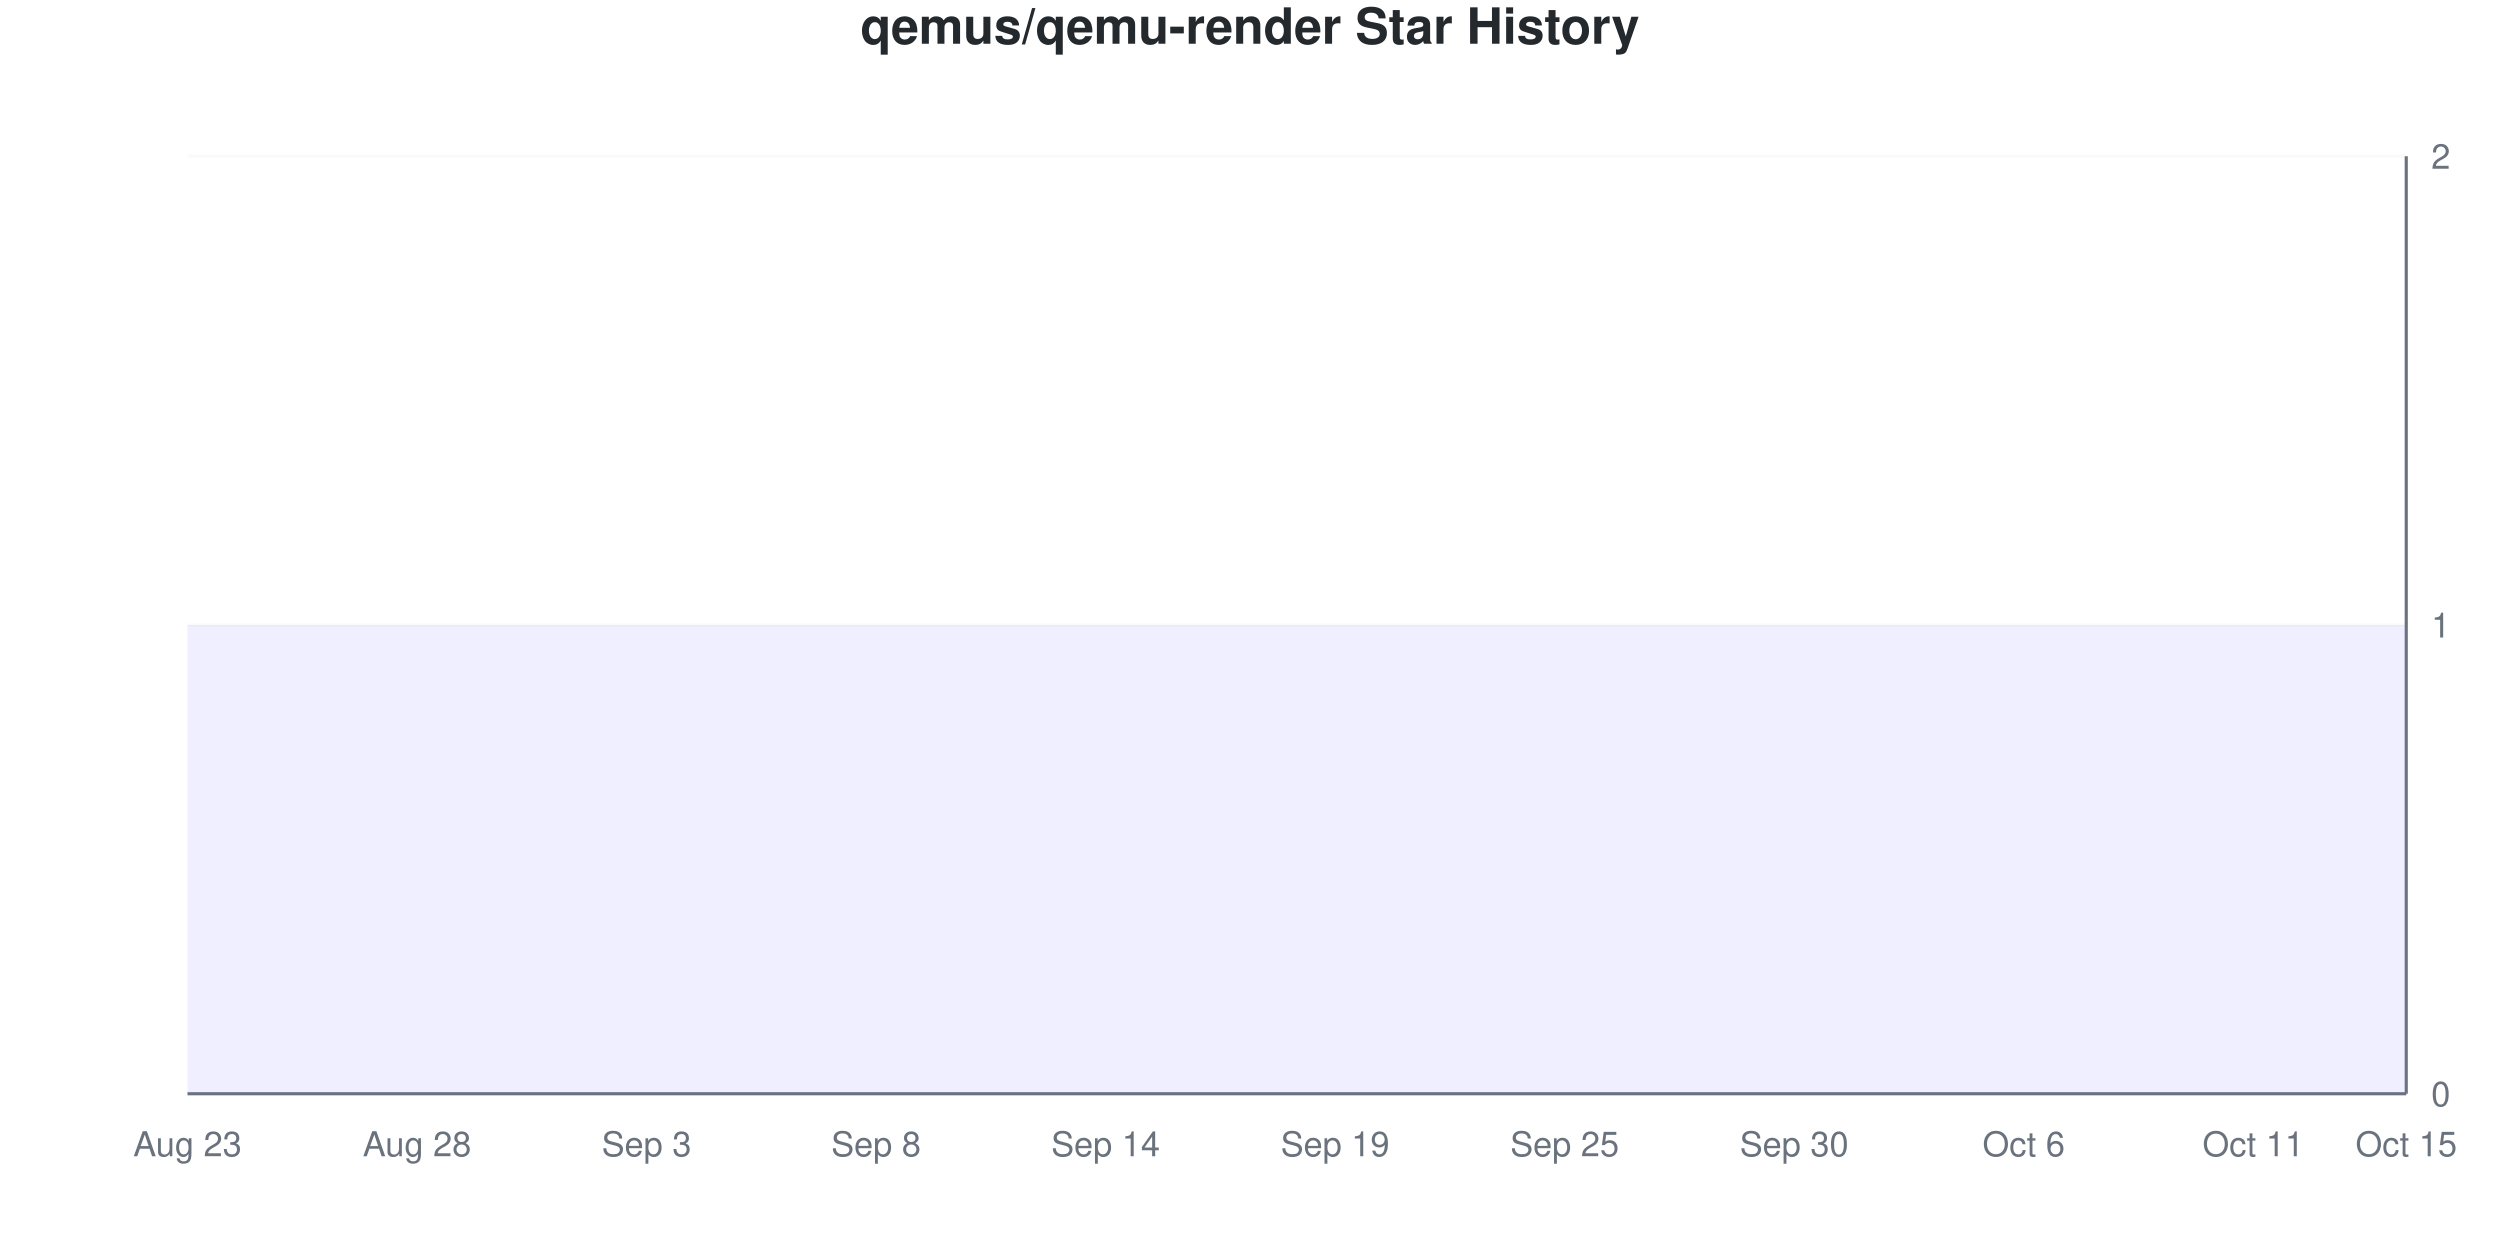
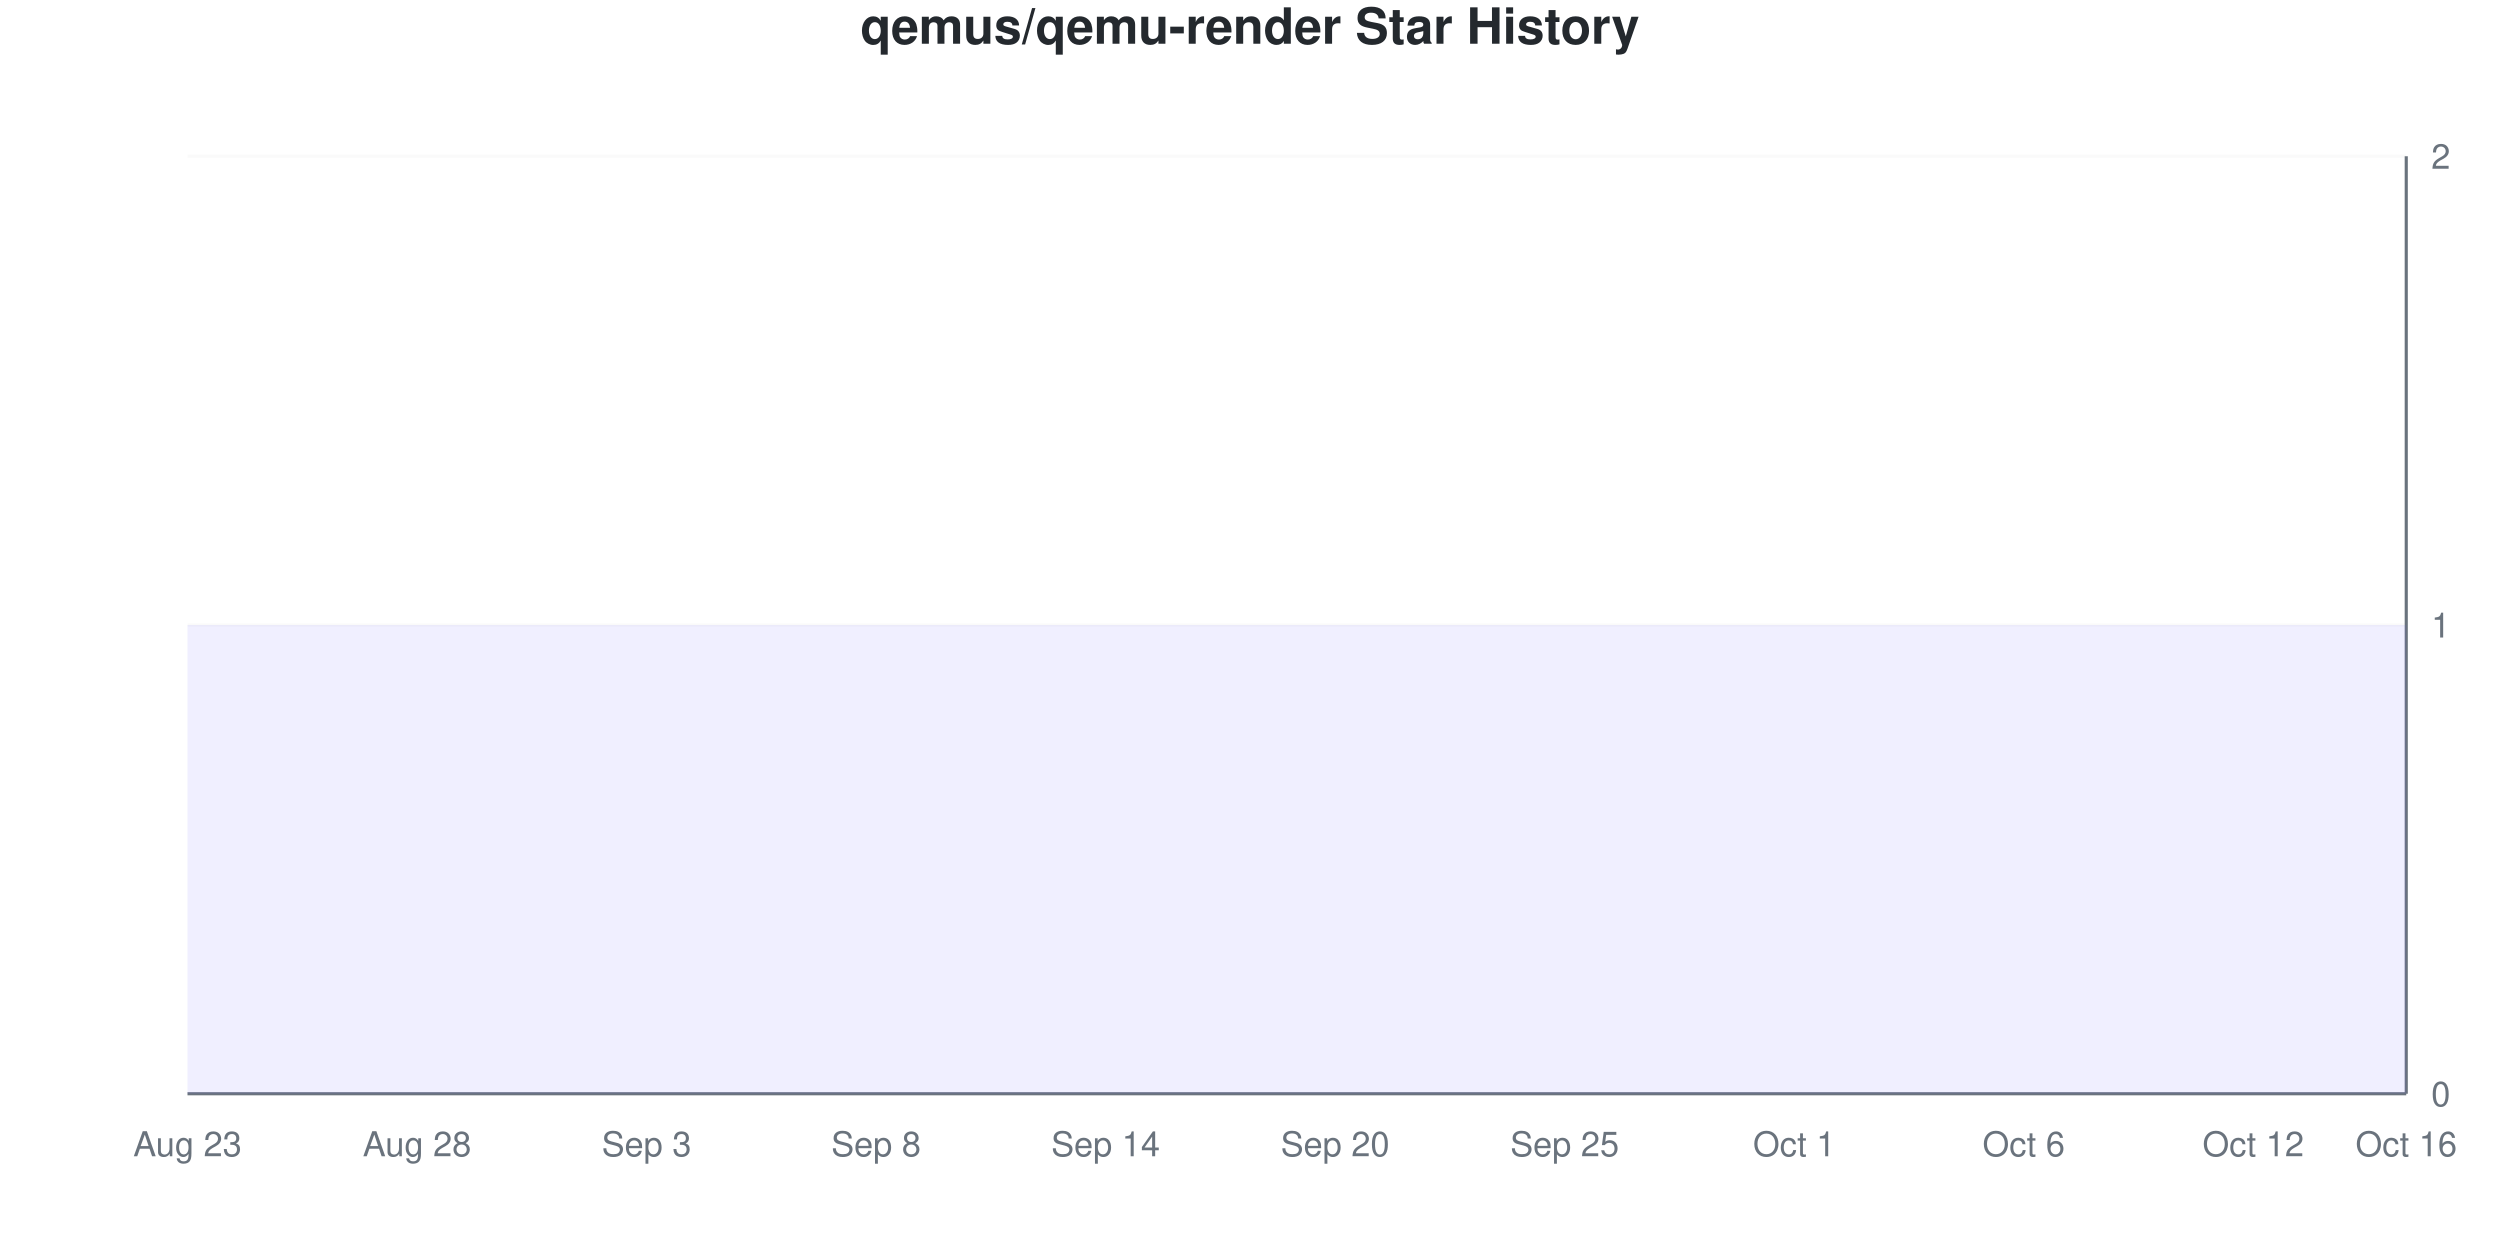
<svg xmlns="http://www.w3.org/2000/svg" viewBox="0 0 800 400" width="800" height="400">
  <style>
    @keyframes drawLine {
      to { stroke-dashoffset: 0; }
    }
    @keyframes fadeInPoint {
      from { opacity: 0; }
      to { opacity: 1; }
    }
    .data-line-0 {
      stroke-dasharray: 1290;
      stroke-dashoffset: 1290;
      animation: drawLine 2s ease-out forwards;
    }
    .data-point {
      opacity: 0;
      animation: fadeInPoint 0.5s ease-out forwards;
    }
    .chart-bg { fill: #fff; }
    .chart-text { fill: #24292e; }
    .chart-muted { fill: #6a737d; }
    .chart-grid { stroke: #eee; }
    .chart-axis { stroke: #6a737d; }
    @media (prefers-color-scheme: dark) {
      .chart-bg { fill: #0d1117; }
      .chart-text { fill: #e6edf3; }
      .chart-muted { fill: #8b949e; }
      .chart-grid { stroke: #21262d; }
      .chart-axis { stroke: #8b949e; }
    }
  </style>
  <rect width="800" height="400" class="chart-bg" />
  <text x="400" y="14" text-anchor="middle" class="chart-text" font-size="16" font-weight="bold" font-family="-apple-system, BlinkMacSystemFont, 'Segoe UI', Helvetica, Arial, sans-serif">qemus/qemu-render Star History</text>
  <g class="grid">
    <line x1="60" y1="350" x2="770" y2="350" class="chart-grid" stroke-opacity="0.3" />
    <text x="778" y="354" text-anchor="start" class="chart-muted" font-size="11" font-family="-apple-system, BlinkMacSystemFont, 'Segoe UI', Helvetica, Arial, sans-serif">0</text>
    <line x1="60" y1="200" x2="770" y2="200" class="chart-grid" stroke-opacity="0.3" />
    <text x="778" y="204" text-anchor="start" class="chart-muted" font-size="11" font-family="-apple-system, BlinkMacSystemFont, 'Segoe UI', Helvetica, Arial, sans-serif">1</text>
    <line x1="60" y1="50" x2="770" y2="50" class="chart-grid" stroke-opacity="0.3" />
    <text x="778" y="54" text-anchor="start" class="chart-muted" font-size="11" font-family="-apple-system, BlinkMacSystemFont, 'Segoe UI', Helvetica, Arial, sans-serif">2</text>
  </g>
  <g class="milestones">
    
  </g>
  <g class="x-axis">
    <text x="60" y="370" text-anchor="middle" class="chart-muted" font-size="11" font-family="-apple-system, BlinkMacSystemFont, 'Segoe UI', Helvetica, Arial, sans-serif">Aug 23</text>
    <text x="133.448" y="370" text-anchor="middle" class="chart-muted" font-size="11" font-family="-apple-system, BlinkMacSystemFont, 'Segoe UI', Helvetica, Arial, sans-serif">Aug 28</text>
    <text x="206.897" y="370" text-anchor="middle" class="chart-muted" font-size="11" font-family="-apple-system, BlinkMacSystemFont, 'Segoe UI', Helvetica, Arial, sans-serif">Sep 3</text>
    <text x="280.345" y="370" text-anchor="middle" class="chart-muted" font-size="11" font-family="-apple-system, BlinkMacSystemFont, 'Segoe UI', Helvetica, Arial, sans-serif">Sep 8</text>
    <text x="353.793" y="370" text-anchor="middle" class="chart-muted" font-size="11" font-family="-apple-system, BlinkMacSystemFont, 'Segoe UI', Helvetica, Arial, sans-serif">Sep 14</text>
-     <text x="427.241" y="370" text-anchor="middle" class="chart-muted" font-size="11" font-family="-apple-system, BlinkMacSystemFont, 'Segoe UI', Helvetica, Arial, sans-serif">Sep 19</text>
+     <text x="427.241" y="370" text-anchor="middle" class="chart-muted" font-size="11" font-family="-apple-system, BlinkMacSystemFont, 'Segoe UI', Helvetica, Arial, sans-serif">Sep 20</text>
    <text x="500.69" y="370" text-anchor="middle" class="chart-muted" font-size="11" font-family="-apple-system, BlinkMacSystemFont, 'Segoe UI', Helvetica, Arial, sans-serif">Sep 25</text>
-     <text x="574.138" y="370" text-anchor="middle" class="chart-muted" font-size="11" font-family="-apple-system, BlinkMacSystemFont, 'Segoe UI', Helvetica, Arial, sans-serif">Sep 30</text>
+     <text x="574.138" y="370" text-anchor="middle" class="chart-muted" font-size="11" font-family="-apple-system, BlinkMacSystemFont, 'Segoe UI', Helvetica, Arial, sans-serif">Oct 1</text>
    <text x="647.586" y="370" text-anchor="middle" class="chart-muted" font-size="11" font-family="-apple-system, BlinkMacSystemFont, 'Segoe UI', Helvetica, Arial, sans-serif">Oct 6</text>
-     <text x="721.034" y="370" text-anchor="middle" class="chart-muted" font-size="11" font-family="-apple-system, BlinkMacSystemFont, 'Segoe UI', Helvetica, Arial, sans-serif">Oct 11</text>
-     <text x="770" y="370" text-anchor="middle" class="chart-muted" font-size="11" font-family="-apple-system, BlinkMacSystemFont, 'Segoe UI', Helvetica, Arial, sans-serif">Oct 15</text>
+     <text x="721.034" y="370" text-anchor="middle" class="chart-muted" font-size="11" font-family="-apple-system, BlinkMacSystemFont, 'Segoe UI', Helvetica, Arial, sans-serif">Oct 12</text>
+     <text x="770" y="370" text-anchor="middle" class="chart-muted" font-size="11" font-family="-apple-system, BlinkMacSystemFont, 'Segoe UI', Helvetica, Arial, sans-serif">Oct 16</text>
  </g>
  <line x1="770" y1="50" x2="770" y2="350" class="chart-axis" stroke-width="1" />
  <line x1="60" y1="350" x2="770" y2="350" class="chart-axis" stroke-width="1" />
  <path d="M60,350 L60,200 C68.161,200 76.322,200 84.483,200 C92.644,200 100.805,200 108.966,200 C117.126,200 125.287,200 133.448,200 C141.609,200 149.77,200 157.931,200 C166.092,200 174.253,200 182.414,200 C190.575,200 198.736,200 206.897,200 C215.057,200 223.218,200 231.379,200 C239.54,200 247.701,200 255.862,200 C264.023,200 272.184,200 280.345,200 C288.506,200 296.667,200 304.828,200 C312.989,200 321.149,200 329.31,200 C337.471,200 345.632,200 353.793,200 C361.954,200 370.115,200 378.276,200 C386.437,200 394.598,200 402.759,200 C410.92,200 419.08,200 427.241,200 C435.402,200 443.563,200 451.724,200 C459.885,200 468.046,200 476.207,200 C484.368,200 492.529,200 500.69,200 C508.851,200 517.011,200 525.172,200 C533.333,200 541.494,200 549.655,200 C557.816,200 565.977,200 574.138,200 C582.299,200 590.46,200 598.621,200 C606.782,200 614.943,200 623.103,200 C631.264,200 639.425,200 647.586,200 C655.747,200 663.908,200 672.069,200 C680.23,200 688.391,200 696.552,200 C704.713,200 712.874,200 721.034,200 C729.195,200 737.356,200 745.517,200 C753.678,200 761.839,200 770,200 L770,350 L60,350 Z" fill="#6b63ff" fill-opacity="0.1" />
  <path d="M60,350 L60,200 C68.161,200 76.322,200 84.483,200 C92.644,200 100.805,200 108.966,200 C117.126,200 125.287,200 133.448,200 C141.609,200 149.77,200 157.931,200 C166.092,200 174.253,200 182.414,200 C190.575,200 198.736,200 206.897,200 C215.057,200 223.218,200 231.379,200 C239.54,200 247.701,200 255.862,200 C264.023,200 272.184,200 280.345,200 C288.506,200 296.667,200 304.828,200 C312.989,200 321.149,200 329.31,200 C337.471,200 345.632,200 353.793,200 C361.954,200 370.115,200 378.276,200 C386.437,200 394.598,200 402.759,200 C410.92,200 419.08,200 427.241,200 C435.402,200 443.563,200 451.724,200 C459.885,200 468.046,200 476.207,200 C484.368,200 492.529,200 500.69,200 C508.851,200 517.011,200 525.172,200 C533.333,200 541.494,200 549.655,200 C557.816,200 565.977,200 574.138,200 C582.299,200 590.46,200 598.621,200 C606.782,200 614.943,200 623.103,200 C631.264,200 639.425,200 647.586,200 C655.747,200 663.908,200 672.069,200 C680.23,200 688.391,200 696.552,200 C704.713,200 712.874,200 721.034,200 C729.195,200 737.356,200 745.517,200 C753.678,200 761.839,200 770,200" fill="none" stroke="#6b63ff" stroke-width="2.5" class="data-line-0" />
  <g class="points">
    <circle cx="60" cy="200" r="4" fill="#6b63ff" class="data-point" style="animation-delay: 1.50s" />
    <circle cx="84.483" cy="200" r="4" fill="#6b63ff" class="data-point" style="animation-delay: 1.55s" />
    <circle cx="108.966" cy="200" r="4" fill="#6b63ff" class="data-point" style="animation-delay: 1.60s" />
    <circle cx="133.448" cy="200" r="4" fill="#6b63ff" class="data-point" style="animation-delay: 1.65s" />
    <circle cx="157.931" cy="200" r="4" fill="#6b63ff" class="data-point" style="animation-delay: 1.70s" />
    <circle cx="182.414" cy="200" r="4" fill="#6b63ff" class="data-point" style="animation-delay: 1.75s" />
    <circle cx="206.897" cy="200" r="4" fill="#6b63ff" class="data-point" style="animation-delay: 1.80s" />
    <circle cx="231.379" cy="200" r="4" fill="#6b63ff" class="data-point" style="animation-delay: 1.85s" />
    <circle cx="255.862" cy="200" r="4" fill="#6b63ff" class="data-point" style="animation-delay: 1.90s" />
    <circle cx="280.345" cy="200" r="4" fill="#6b63ff" class="data-point" style="animation-delay: 1.95s" />
    <circle cx="304.828" cy="200" r="4" fill="#6b63ff" class="data-point" style="animation-delay: 2.00s" />
    <circle cx="329.31" cy="200" r="4" fill="#6b63ff" class="data-point" style="animation-delay: 2.05s" />
    <circle cx="353.793" cy="200" r="4" fill="#6b63ff" class="data-point" style="animation-delay: 2.10s" />
    <circle cx="378.276" cy="200" r="4" fill="#6b63ff" class="data-point" style="animation-delay: 2.15s" />
    <circle cx="402.759" cy="200" r="4" fill="#6b63ff" class="data-point" style="animation-delay: 2.20s" />
    <circle cx="427.241" cy="200" r="4" fill="#6b63ff" class="data-point" style="animation-delay: 2.25s" />
    <circle cx="451.724" cy="200" r="4" fill="#6b63ff" class="data-point" style="animation-delay: 2.30s" />
    <circle cx="476.207" cy="200" r="4" fill="#6b63ff" class="data-point" style="animation-delay: 2.35s" />
    <circle cx="500.69" cy="200" r="4" fill="#6b63ff" class="data-point" style="animation-delay: 2.40s" />
    <circle cx="525.172" cy="200" r="4" fill="#6b63ff" class="data-point" style="animation-delay: 2.45s" />
    <circle cx="549.655" cy="200" r="4" fill="#6b63ff" class="data-point" style="animation-delay: 2.50s" />
    <circle cx="574.138" cy="200" r="4" fill="#6b63ff" class="data-point" style="animation-delay: 2.55s" />
    <circle cx="598.621" cy="200" r="4" fill="#6b63ff" class="data-point" style="animation-delay: 2.60s" />
    <circle cx="623.103" cy="200" r="4" fill="#6b63ff" class="data-point" style="animation-delay: 2.65s" />
    <circle cx="647.586" cy="200" r="4" fill="#6b63ff" class="data-point" style="animation-delay: 2.70s" />
    <circle cx="672.069" cy="200" r="4" fill="#6b63ff" class="data-point" style="animation-delay: 2.75s" />
    <circle cx="696.552" cy="200" r="4" fill="#6b63ff" class="data-point" style="animation-delay: 2.80s" />
    <circle cx="721.034" cy="200" r="4" fill="#6b63ff" class="data-point" style="animation-delay: 2.85s" />
    <circle cx="745.517" cy="200" r="4" fill="#6b63ff" class="data-point" style="animation-delay: 2.90s" />
    <circle cx="770" cy="200" r="4" fill="#6b63ff" class="data-point" style="animation-delay: 2.95s" />
  </g>
</svg>
